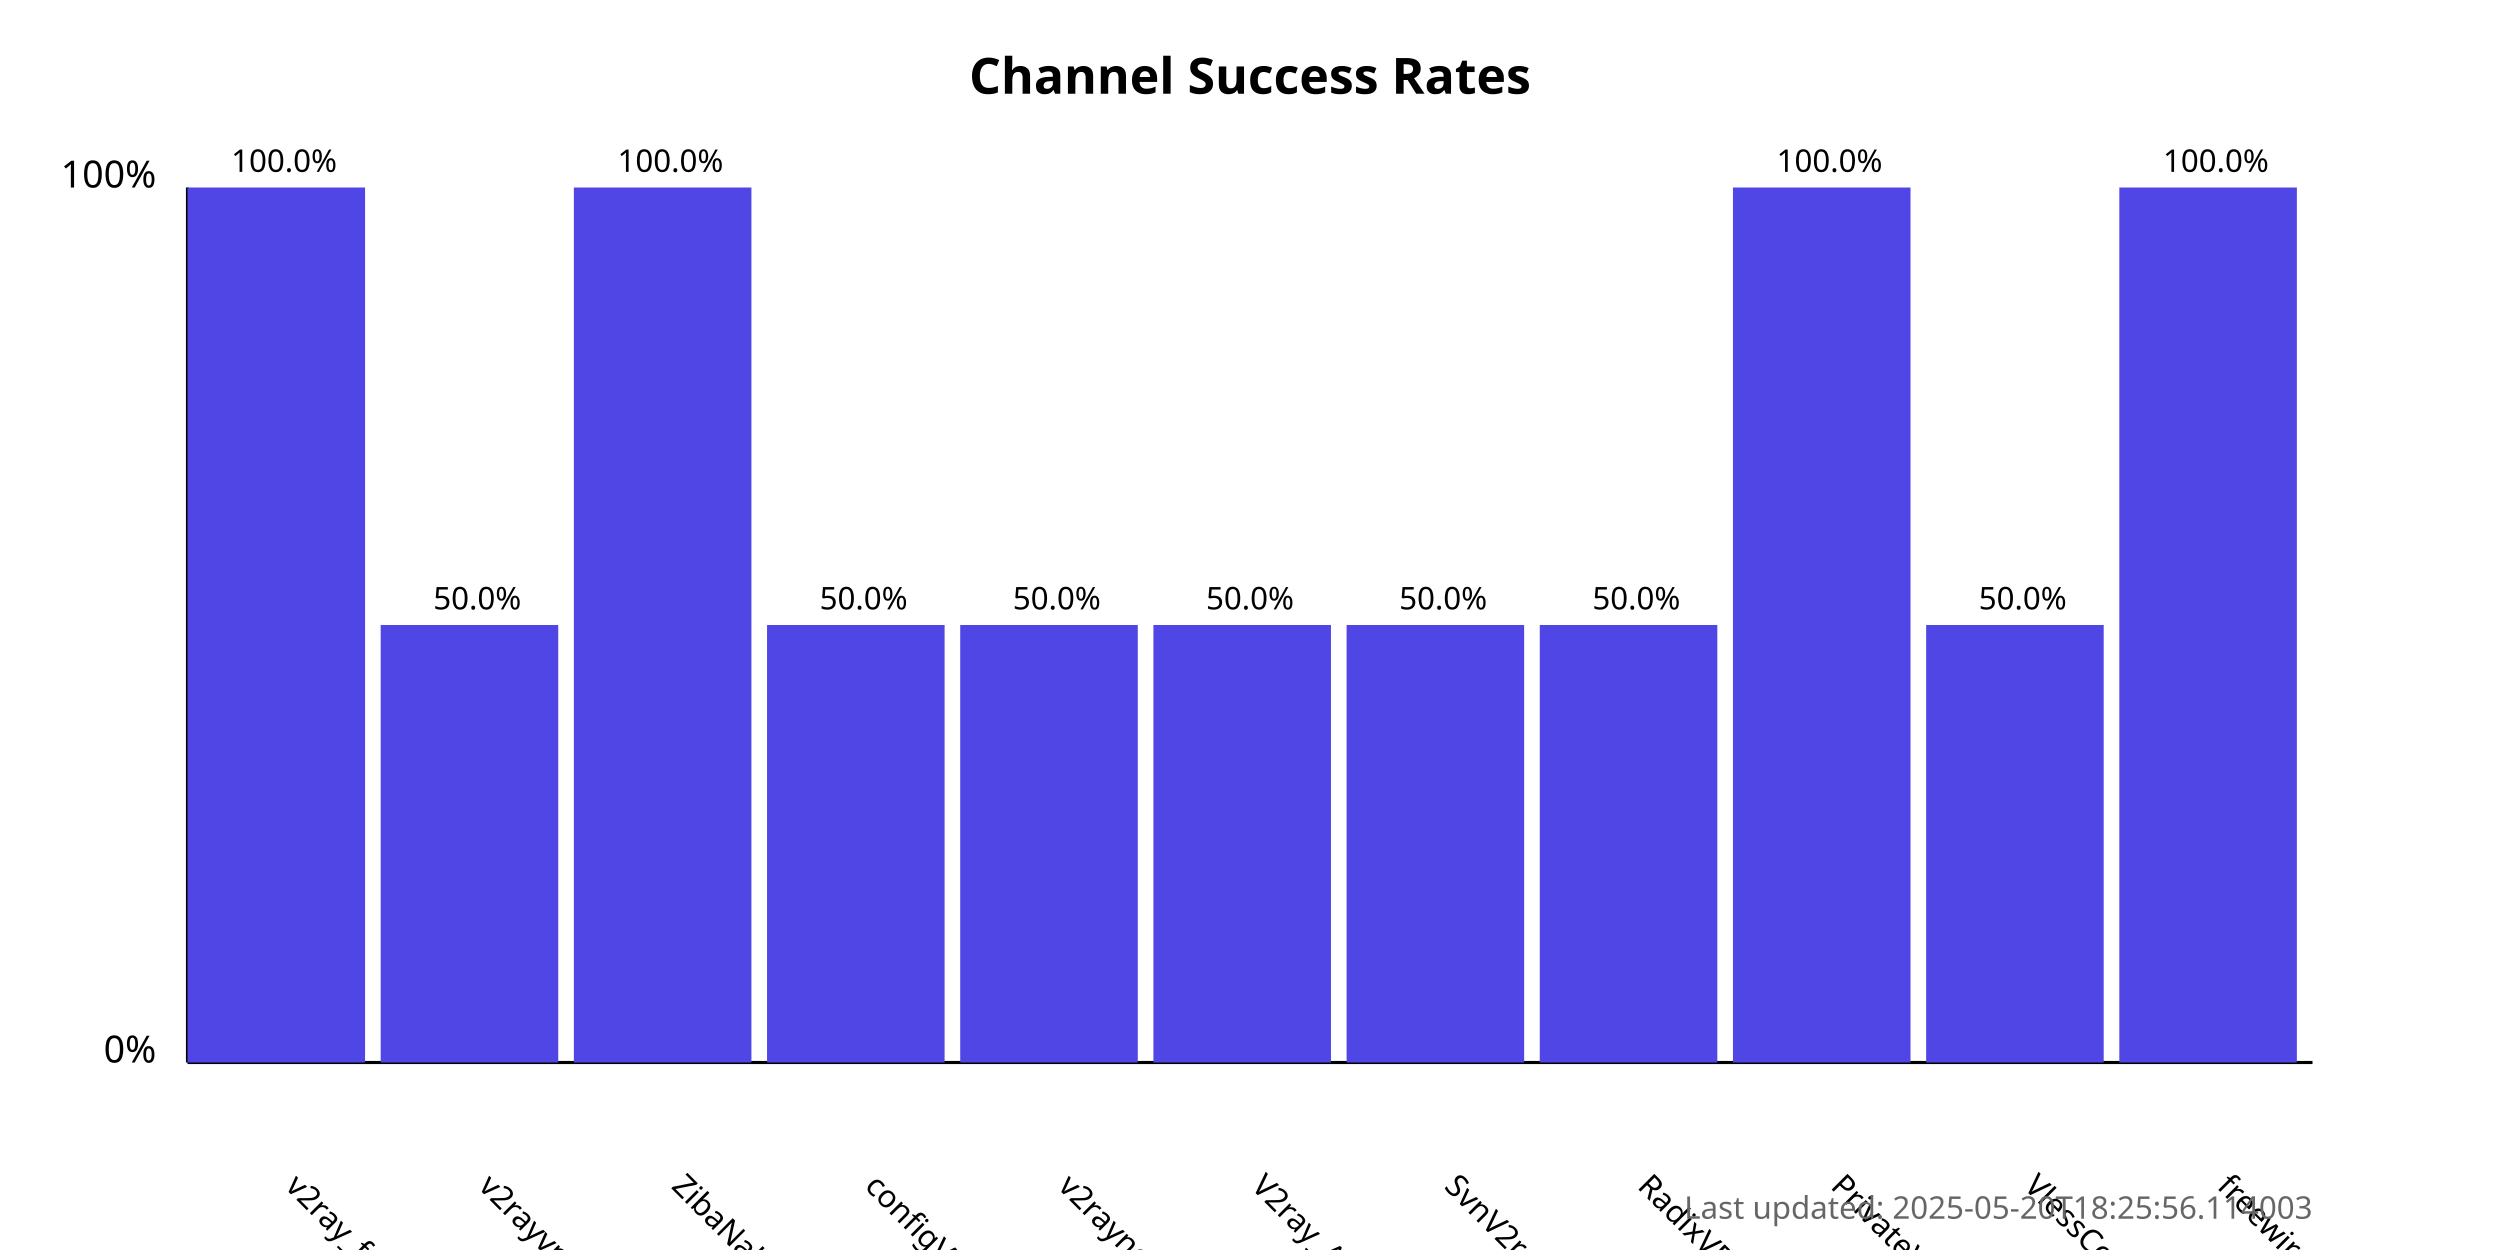
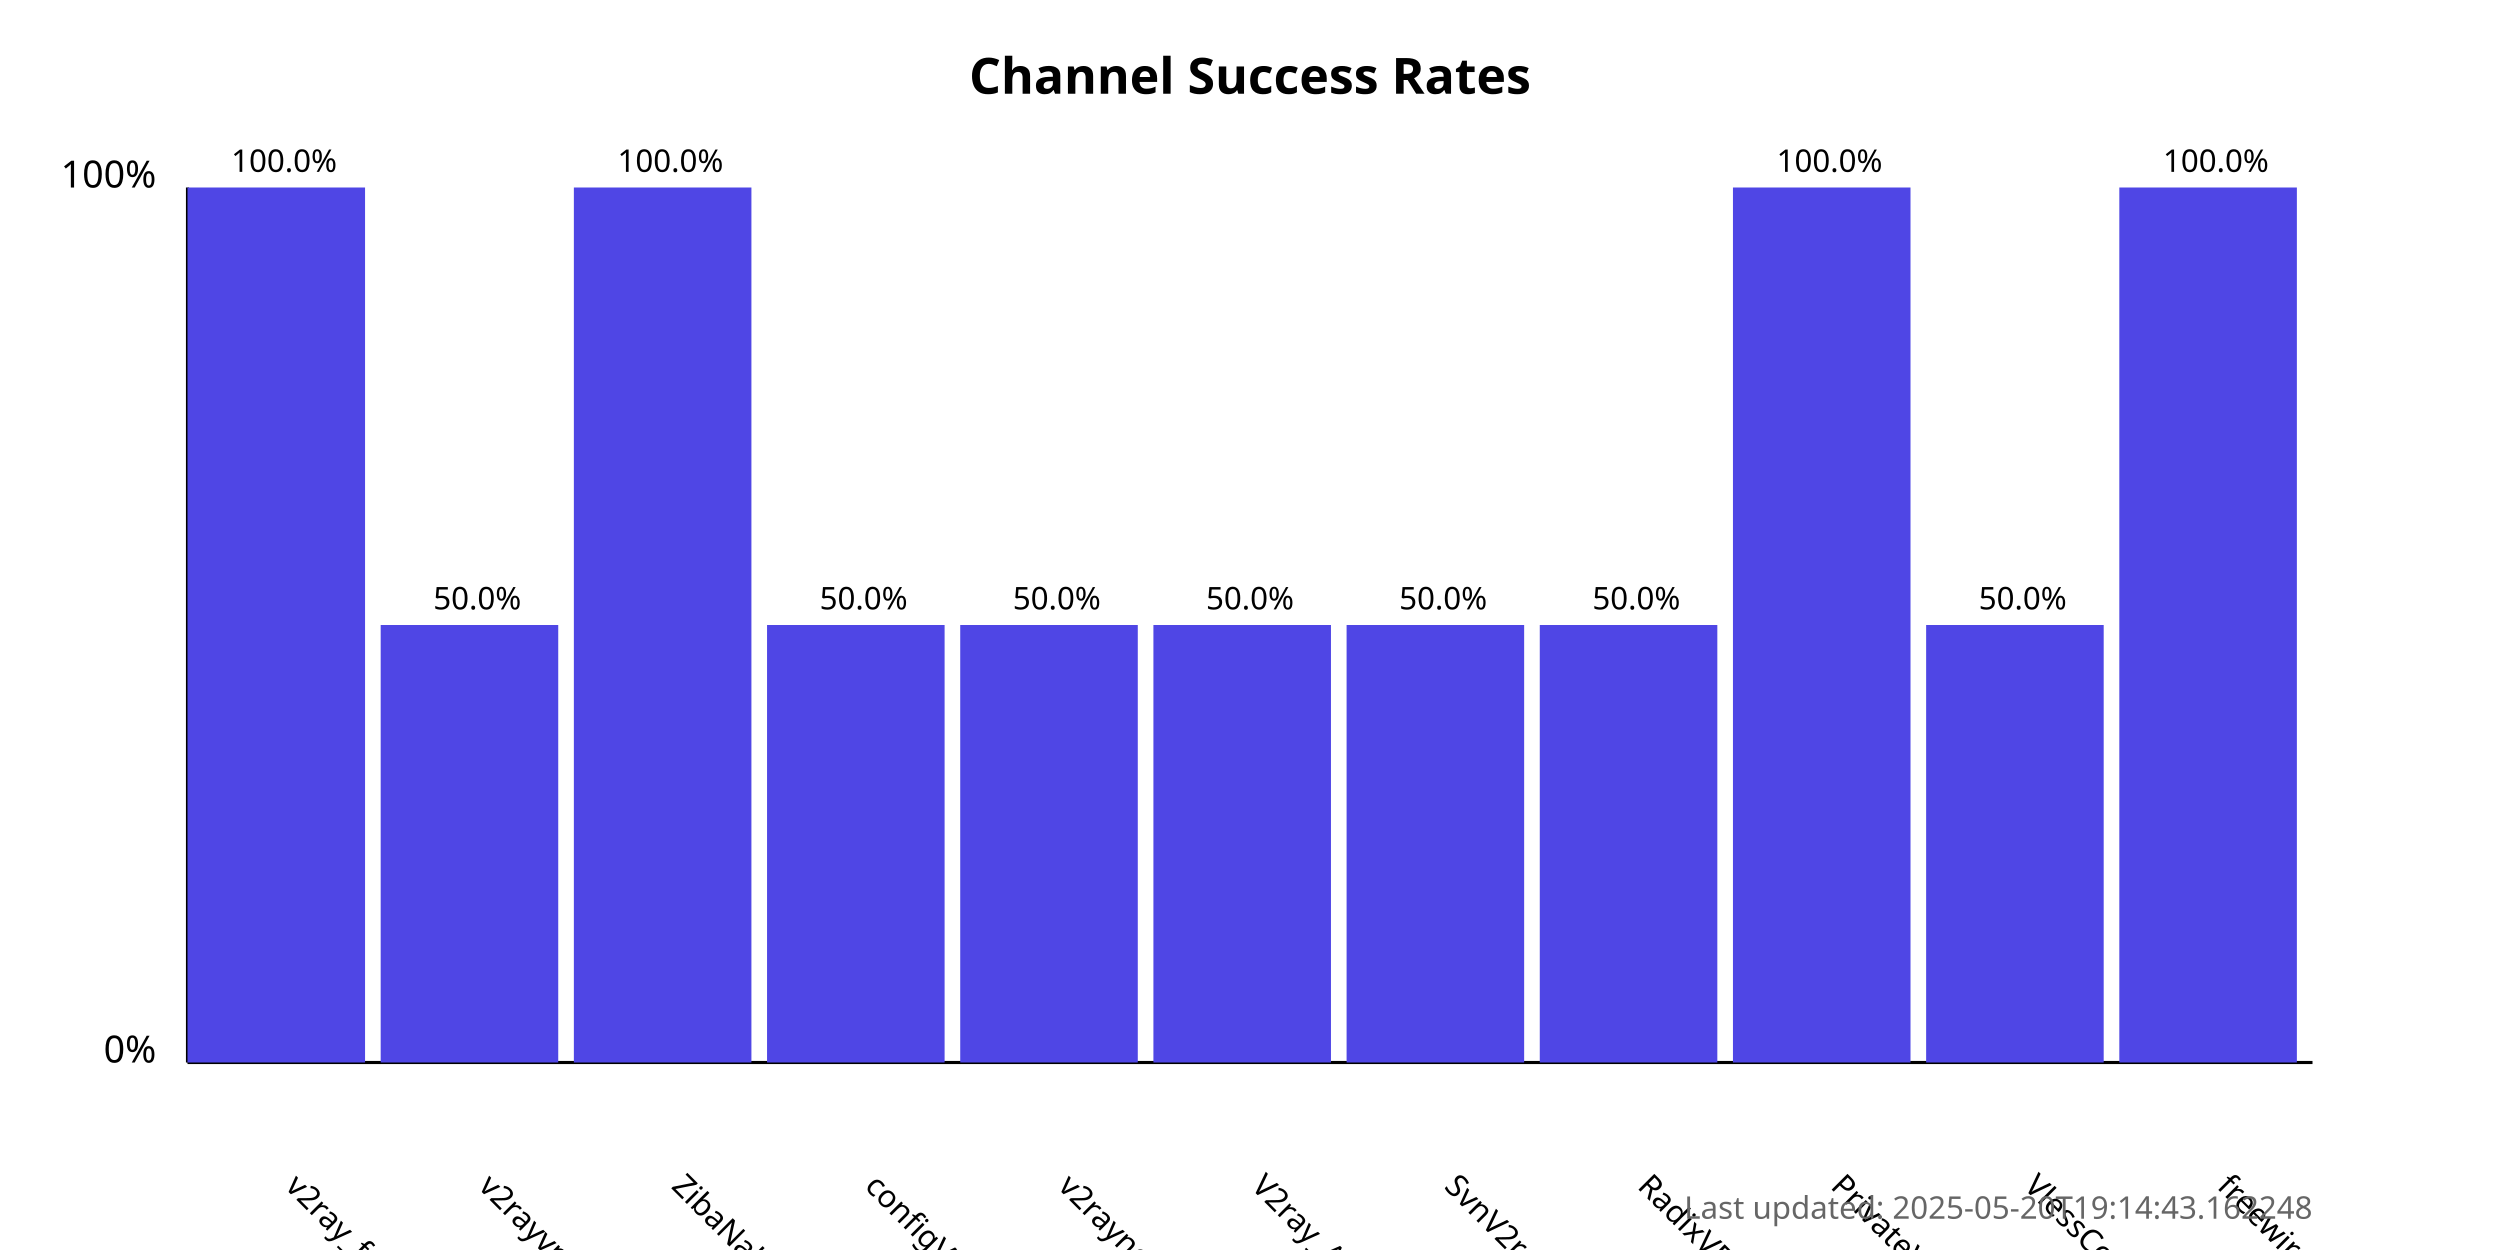
<svg xmlns="http://www.w3.org/2000/svg" width="800" height="400">
  <style>
            .chart-title { font: bold 16px sans-serif; }
            .axis-label { font: 12px sans-serif; }
            .tick-label { font: 10px sans-serif; }
            .bar { fill: #4f46e5; }
            .bar:hover { fill: #6366f1; }
            .timestamp { font: 10px sans-serif; fill: #666; }
        </style>
  <text x="400.0" y="30" text-anchor="middle" class="chart-title">
            Channel Success Rates
        </text>
  <line x1="60" y1="340" x2="60" y2="60" stroke="black" stroke-width="1" />
  <line x1="60" y1="340" x2="740" y2="340" stroke="black" stroke-width="1" />
  <text x="50" y="340" text-anchor="end" class="axis-label">0%</text>
  <text x="50" y="60" text-anchor="end" class="axis-label">100%</text>
  <g>
    <rect x="60" y="60.0" width="56.818" height="280.0" class="bar" />
    <text x="90.909" y="380" transform="rotate(45, 90.90909, 380)" text-anchor="start" class="tick-label">
                v2ray_free_conf
            </text>
    <text x="90.909" y="55.0" text-anchor="middle" class="tick-label">
                100.0%
            </text>
  </g>
  <g>
    <rect x="121.818" y="200.0" width="56.818" height="140.0" class="bar" />
    <text x="152.727" y="380" transform="rotate(45, 152.7273, 380)" text-anchor="start" class="tick-label">
                v2rayvpno
            </text>
    <text x="152.727" y="195.0" text-anchor="middle" class="tick-label">
                50.0%
            </text>
  </g>
  <g>
    <rect x="183.636" y="60.0" width="56.818" height="280.0" class="bar" />
    <text x="214.545" y="380" transform="rotate(45, 214.5455, 380)" text-anchor="start" class="tick-label">
                ZibaNabz
            </text>
    <text x="214.545" y="55.0" text-anchor="middle" class="tick-label">
                100.0%
            </text>
  </g>
  <g>
    <rect x="245.455" y="200.0" width="56.818" height="140.0" class="bar" />
    <text x="276.364" y="380" transform="rotate(45, 276.3636, 380)" text-anchor="start" class="tick-label">
                configV2rayForFree
            </text>
    <text x="276.364" y="195.0" text-anchor="middle" class="tick-label">
                50.0%
            </text>
  </g>
  <g>
    <rect x="307.273" y="200.0" width="56.818" height="140.0" class="bar" />
    <text x="338.182" y="380" transform="rotate(45, 338.1818, 380)" text-anchor="start" class="tick-label">
                v2rayngvpn
            </text>
    <text x="338.182" y="195.0" text-anchor="middle" class="tick-label">
                50.0%
            </text>
  </g>
  <g>
    <rect x="369.091" y="200.0" width="56.818" height="140.0" class="bar" />
    <text x="400.0" y="380" transform="rotate(45, 400.0, 380)" text-anchor="start" class="tick-label">
                V2ray_Alpha
            </text>
    <text x="400.0" y="195.0" text-anchor="middle" class="tick-label">
                50.0%
            </text>
  </g>
  <g>
    <rect x="430.909" y="200.0" width="56.818" height="140.0" class="bar" />
    <text x="461.818" y="380" transform="rotate(45, 461.8182, 380)" text-anchor="start" class="tick-label">
                SvnV2ray
            </text>
    <text x="461.818" y="195.0" text-anchor="middle" class="tick-label">
                50.0%
            </text>
  </g>
  <g>
    <rect x="492.727" y="200.0" width="56.818" height="140.0" class="bar" />
    <text x="523.636" y="380" transform="rotate(45, 523.6364, 380)" text-anchor="start" class="tick-label">
                RadixVPN
            </text>
    <text x="523.636" y="195.0" text-anchor="middle" class="tick-label">
                50.0%
            </text>
  </g>
  <g>
    <rect x="554.545" y="60.0" width="56.818" height="280.0" class="bar" />
    <text x="585.455" y="380" transform="rotate(45, 585.4545, 380)" text-anchor="start" class="tick-label">
                PrivateVPNs
            </text>
    <text x="585.455" y="55.0" text-anchor="middle" class="tick-label">
                100.0%
            </text>
  </g>
  <g>
    <rect x="616.364" y="200.0" width="56.818" height="140.0" class="bar" />
    <text x="647.273" y="380" transform="rotate(45, 647.2727, 380)" text-anchor="start" class="tick-label">
                VlessConfig
            </text>
    <text x="647.273" y="195.0" text-anchor="middle" class="tick-label">
                50.0%
            </text>
  </g>
  <g>
    <rect x="678.182" y="60.0" width="56.818" height="280.0" class="bar" />
    <text x="709.091" y="380" transform="rotate(45, 709.0909, 380)" text-anchor="start" class="tick-label">
                freewireguard
            </text>
    <text x="709.091" y="55.0" text-anchor="middle" class="tick-label">
                100.0%
            </text>
  </g>
  <text x="740" y="390" text-anchor="end" class="timestamp">
-             Last updated: 2025-05-20T18:25:56.114003
+             Last updated: 2025-05-20T19:14:43.162248
        </text>
</svg>
